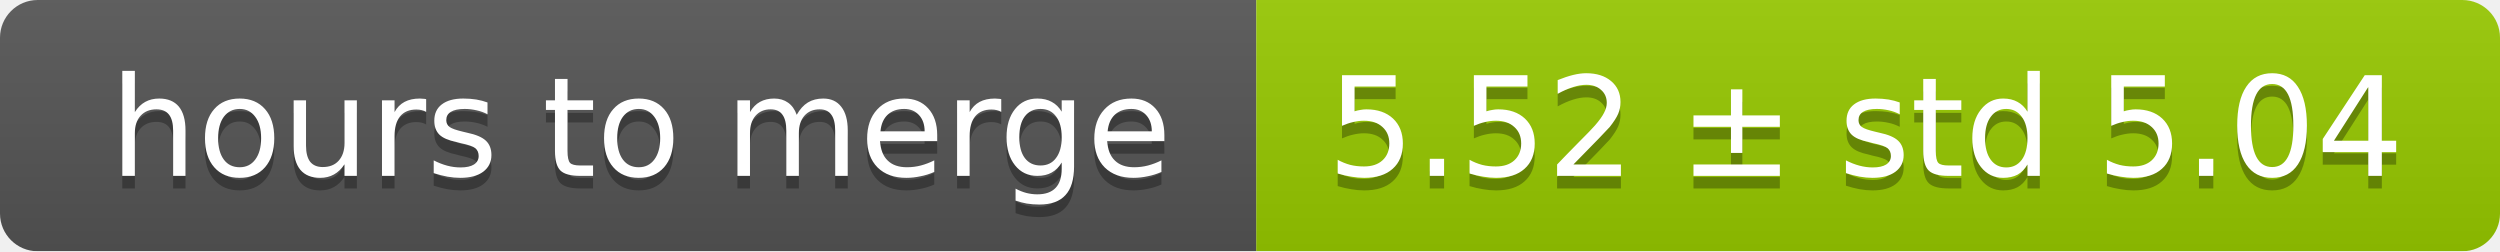
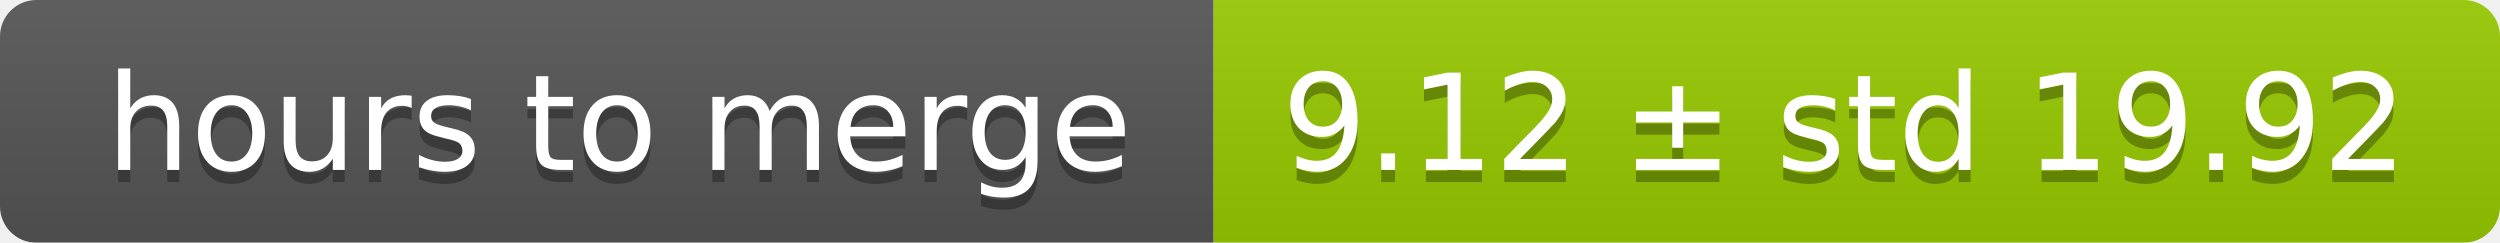
- <svg xmlns="http://www.w3.org/2000/svg" width="199" height="20">
+ <svg xmlns="http://www.w3.org/2000/svg" width="206" height="20">
  <linearGradient id="smooth" x2="0" y2="100%">
    <stop offset="0" stop-color="#bbb" stop-opacity=".1" />
    <stop offset="1" stop-opacity=".1" />
  </linearGradient>
  <mask id="round">
-     <rect width="199" height="20" rx="3" fill="#fff" />
+     <rect width="206" height="20" rx="3" fill="#fff" />
  </mask>
  <g mask="url(#round)">
    <rect width="100" height="20" fill="#555" />
-     <rect x="100" width="99" height="20" fill="#97ca00" />
-     <rect width="199" height="20" fill="url(#smooth)" />
+     <rect x="100" width="106" height="20" fill="#97ca00" />
+     <rect width="206" height="20" fill="url(#smooth)" />
  </g>
  <g fill="#fff" text-anchor="middle" font-family="DejaVu Sans,Verdana,Geneva,sans-serif" font-size="11">
    <text x="51" y="15" fill="#010101" fill-opacity=".3">hours to merge</text>
    <text x="51" y="14">hours to merge</text>
-     <text x="148.5" y="15" fill="#010101" fill-opacity=".3">5.52 ± std 5.04</text>
-     <text x="148.5" y="14">5.52 ± std 5.04</text>
+     <text x="152" y="15" fill="#010101" fill-opacity=".3">9.12 ± std 19.92</text>
+     <text x="152" y="14">9.12 ± std 19.92</text>
  </g>
</svg>
